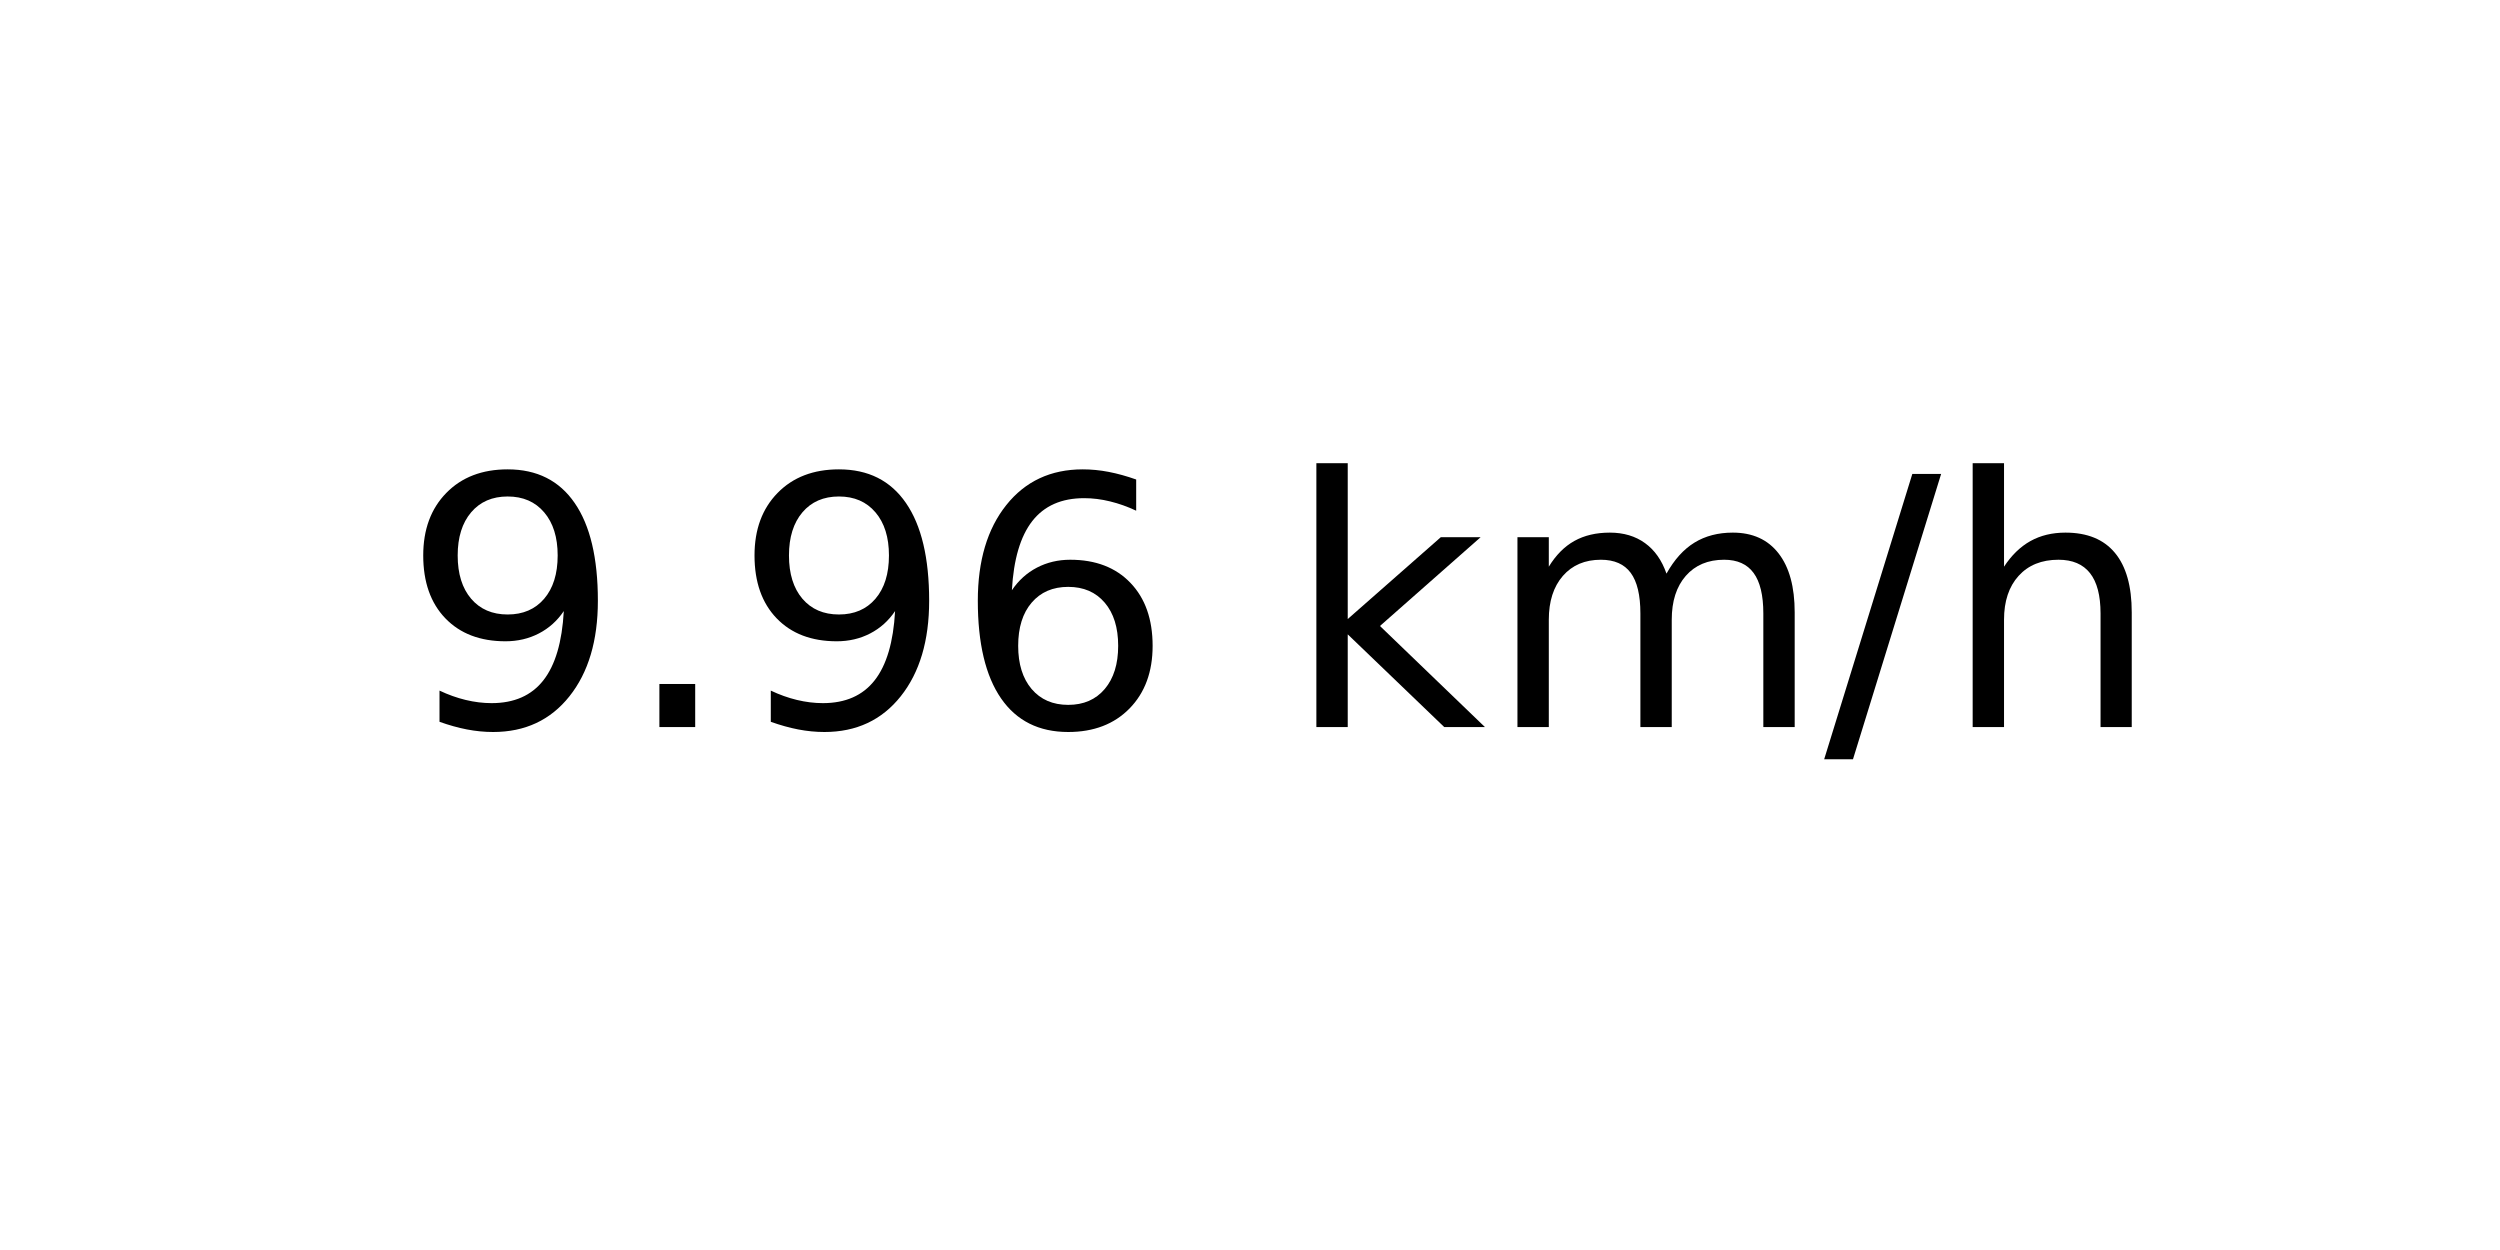
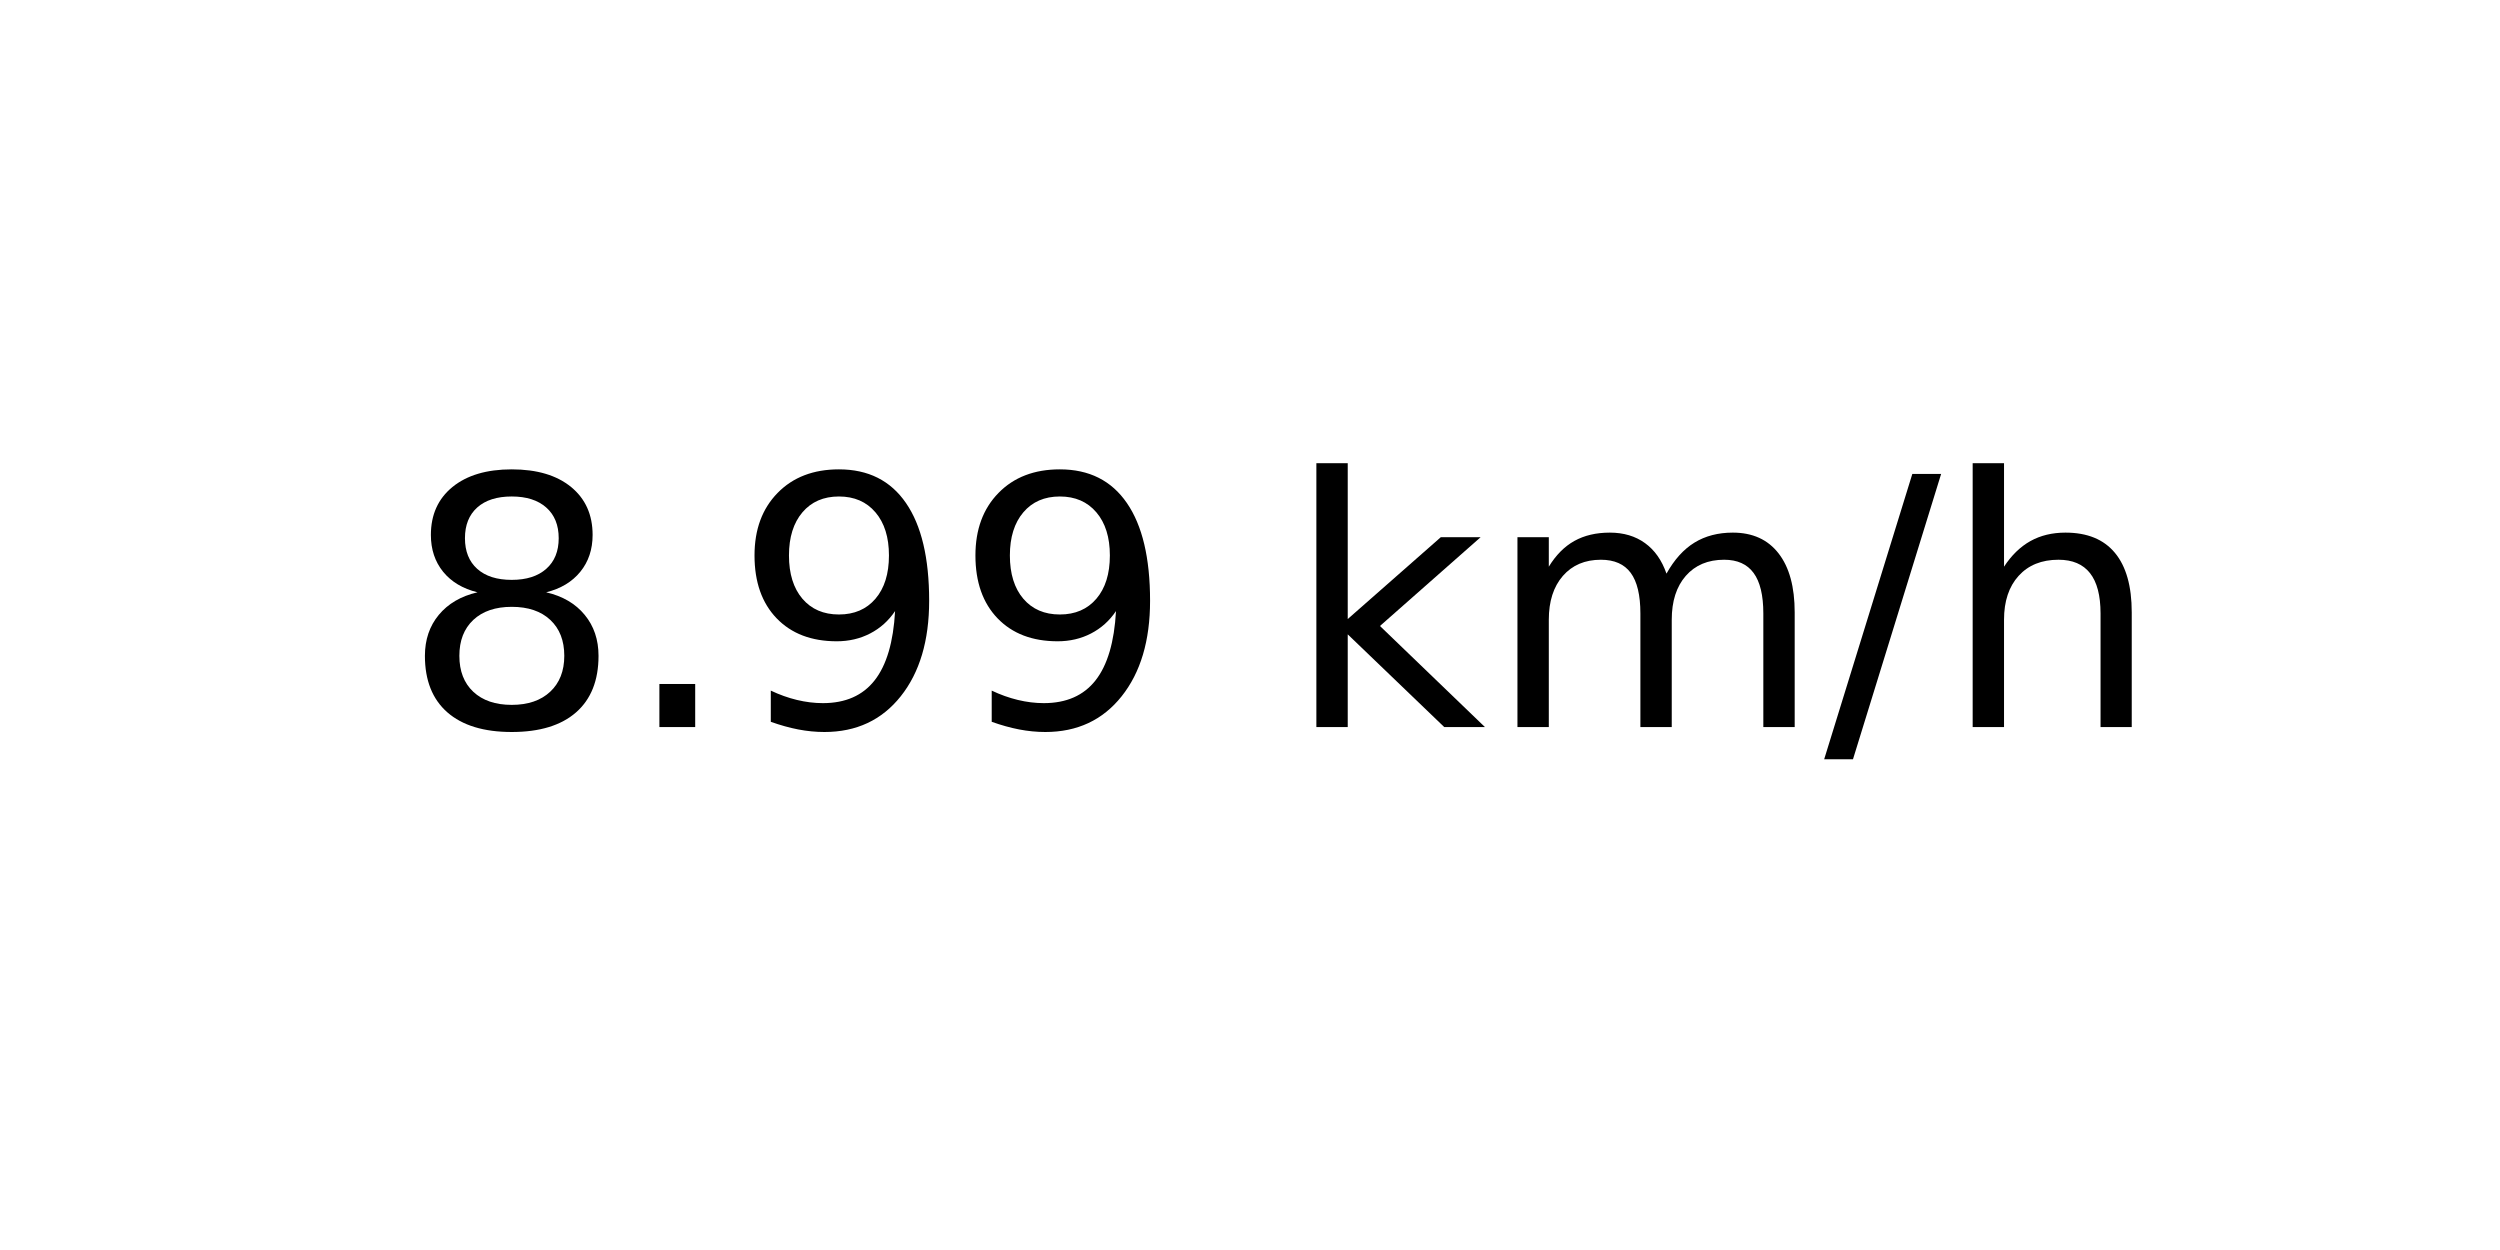
<svg xmlns="http://www.w3.org/2000/svg" xmlns:xlink="http://www.w3.org/1999/xlink" width="72pt" height="36pt" viewBox="0 0 72 36" version="1.1">
  <defs>
    <style type="text/css">*{stroke-linejoin: round; stroke-linecap: butt}</style>
  </defs>
  <g id="figure_1">
    <g id="axes_1">
      <g id="text_1">
        <g transform="translate(11.55937 20.93937) scale(0.1 -0.1)">
          <defs>
+             <path id="DejaVuSans-38" d="M 2034 2216  Q 1584 2216 1326 1975  Q 1069 1734 1069 1313  Q 1069 891 1326 650  Q 1584 409 2034 409  Q 2484 409 2743 651  Q 3003 894 3003 1313  Q 3003 1734 2745 1975  Q 2488 2216 2034 2216  z M 1403 2484  Q 997 2584 770 2862  Q 544 3141 544 3541  Q 544 4100 942 4425  Q 1341 4750 2034 4750  Q 2731 4750 3128 4425  Q 3525 4100 3525 3541  Q 3525 3141 3298 2862  Q 3072 2584 2669 2484  Q 3125 2378 3379 2068  Q 3634 1759 3634 1313  Q 3634 634 3220 271  Q 2806 -91 2034 -91  Q 1263 -91 848 271  Q 434 634 434 1313  Q 434 1759 690 2068  Q 947 2378 1403 2484  z M 1172 3481  Q 1172 3119 1398 2916  Q 1625 2713 2034 2713  Q 2441 2713 2670 2916  Q 2900 3119 2900 3481  Q 2900 3844 2670 4047  Q 2441 4250 2034 4250  Q 1625 4250 1398 4047  Q 1172 3844 1172 3481  z " transform="scale(0.015625)" />
+             <path id="DejaVuSans-2e" d="M 684 794  L 1344 794  L 1344 0  L 684 0  L 684 794  z " transform="scale(0.015625)" />
            <path id="DejaVuSans-39" d="M 703 97  L 703 672  Q 941 559 1184 500  Q 1428 441 1663 441  Q 2288 441 2617 861  Q 2947 1281 2994 2138  Q 2813 1869 2534 1725  Q 2256 1581 1919 1581  Q 1219 1581 811 2004  Q 403 2428 403 3163  Q 403 3881 828 4315  Q 1253 4750 1959 4750  Q 2769 4750 3195 4129  Q 3622 3509 3622 2328  Q 3622 1225 3098 567  Q 2575 -91 1691 -91  Q 1453 -91 1209 -44  Q 966 3 703 97  z M 1959 2075  Q 2384 2075 2632 2365  Q 2881 2656 2881 3163  Q 2881 3666 2632 3958  Q 2384 4250 1959 4250  Q 1534 4250 1286 3958  Q 1038 3666 1038 3163  Q 1038 2656 1286 2365  Q 1534 2075 1959 2075  z " transform="scale(0.015625)" />
-             <path id="DejaVuSans-2e" d="M 684 794  L 1344 794  L 1344 0  L 684 0  L 684 794  z " transform="scale(0.015625)" />
-             <path id="DejaVuSans-36" d="M 2113 2584  Q 1688 2584 1439 2293  Q 1191 2003 1191 1497  Q 1191 994 1439 701  Q 1688 409 2113 409  Q 2538 409 2786 701  Q 3034 994 3034 1497  Q 3034 2003 2786 2293  Q 2538 2584 2113 2584  z M 3366 4563  L 3366 3988  Q 3128 4100 2886 4159  Q 2644 4219 2406 4219  Q 1781 4219 1451 3797  Q 1122 3375 1075 2522  Q 1259 2794 1537 2939  Q 1816 3084 2150 3084  Q 2853 3084 3261 2657  Q 3669 2231 3669 1497  Q 3669 778 3244 343  Q 2819 -91 2113 -91  Q 1303 -91 875 529  Q 447 1150 447 2328  Q 447 3434 972 4092  Q 1497 4750 2381 4750  Q 2619 4750 2861 4703  Q 3103 4656 3366 4563  z " transform="scale(0.015625)" />
            <path id="DejaVuSans-20" transform="scale(0.015625)" />
            <path id="DejaVuSans-6b" d="M 581 4863  L 1159 4863  L 1159 1991  L 2875 3500  L 3609 3500  L 1753 1863  L 3688 0  L 2938 0  L 1159 1709  L 1159 0  L 581 0  L 581 4863  z " transform="scale(0.015625)" />
            <path id="DejaVuSans-6d" d="M 3328 2828  Q 3544 3216 3844 3400  Q 4144 3584 4550 3584  Q 5097 3584 5394 3201  Q 5691 2819 5691 2113  L 5691 0  L 5113 0  L 5113 2094  Q 5113 2597 4934 2840  Q 4756 3084 4391 3084  Q 3944 3084 3684 2787  Q 3425 2491 3425 1978  L 3425 0  L 2847 0  L 2847 2094  Q 2847 2600 2669 2842  Q 2491 3084 2119 3084  Q 1678 3084 1418 2786  Q 1159 2488 1159 1978  L 1159 0  L 581 0  L 581 3500  L 1159 3500  L 1159 2956  Q 1356 3278 1631 3431  Q 1906 3584 2284 3584  Q 2666 3584 2933 3390  Q 3200 3197 3328 2828  z " transform="scale(0.015625)" />
            <path id="DejaVuSans-2f" d="M 1625 4666  L 2156 4666  L 531 -594  L 0 -594  L 1625 4666  z " transform="scale(0.015625)" />
            <path id="DejaVuSans-68" d="M 3513 2113  L 3513 0  L 2938 0  L 2938 2094  Q 2938 2591 2744 2837  Q 2550 3084 2163 3084  Q 1697 3084 1428 2787  Q 1159 2491 1159 1978  L 1159 0  L 581 0  L 581 4863  L 1159 4863  L 1159 2956  Q 1366 3272 1645 3428  Q 1925 3584 2291 3584  Q 2894 3584 3203 3211  Q 3513 2838 3513 2113  z " transform="scale(0.015625)" />
          </defs>
-           <use xlink:href="#DejaVuSans-39" />
+           <use xlink:href="#DejaVuSans-38" />
          <use xlink:href="#DejaVuSans-2e" x="63.623" />
          <use xlink:href="#DejaVuSans-39" x="95.41" />
-           <use xlink:href="#DejaVuSans-36" x="159.033" />
+           <use xlink:href="#DejaVuSans-39" x="159.033" />
          <use xlink:href="#DejaVuSans-20" x="222.656" />
          <use xlink:href="#DejaVuSans-6b" x="254.443" />
          <use xlink:href="#DejaVuSans-6d" x="312.354" />
          <use xlink:href="#DejaVuSans-2f" x="409.766" />
          <use xlink:href="#DejaVuSans-68" x="443.457" />
        </g>
      </g>
    </g>
  </g>
</svg>
